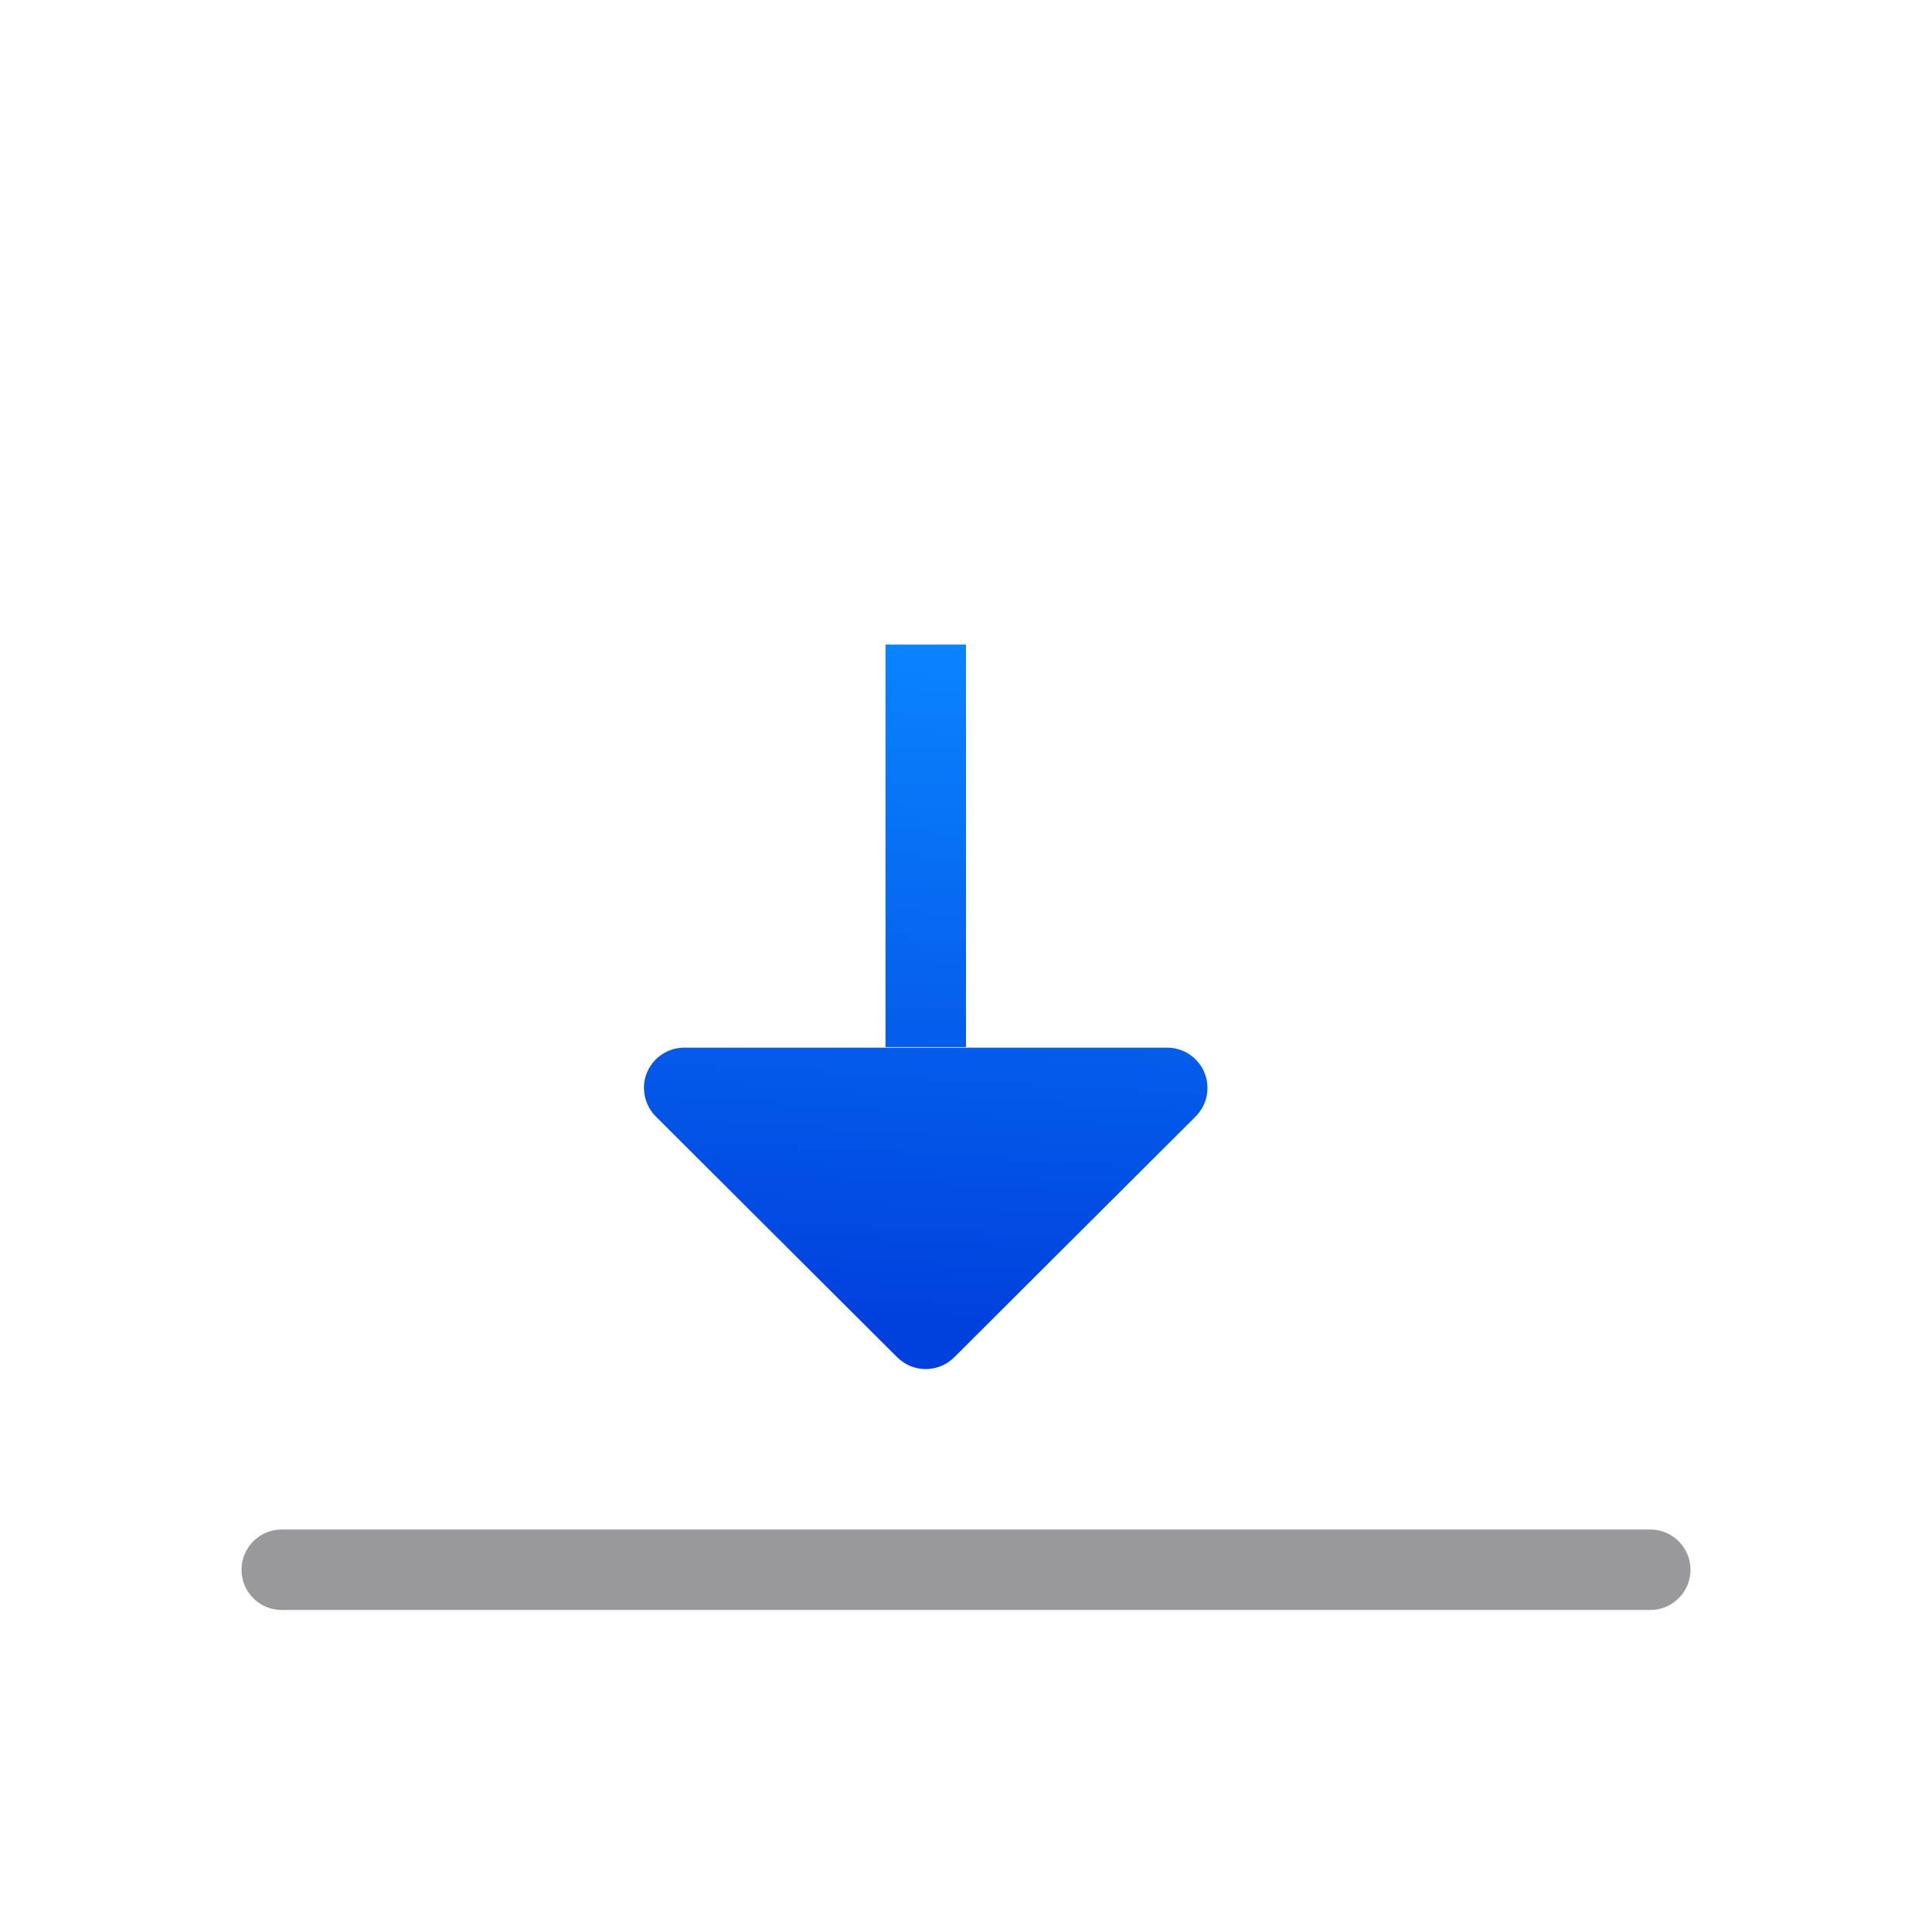
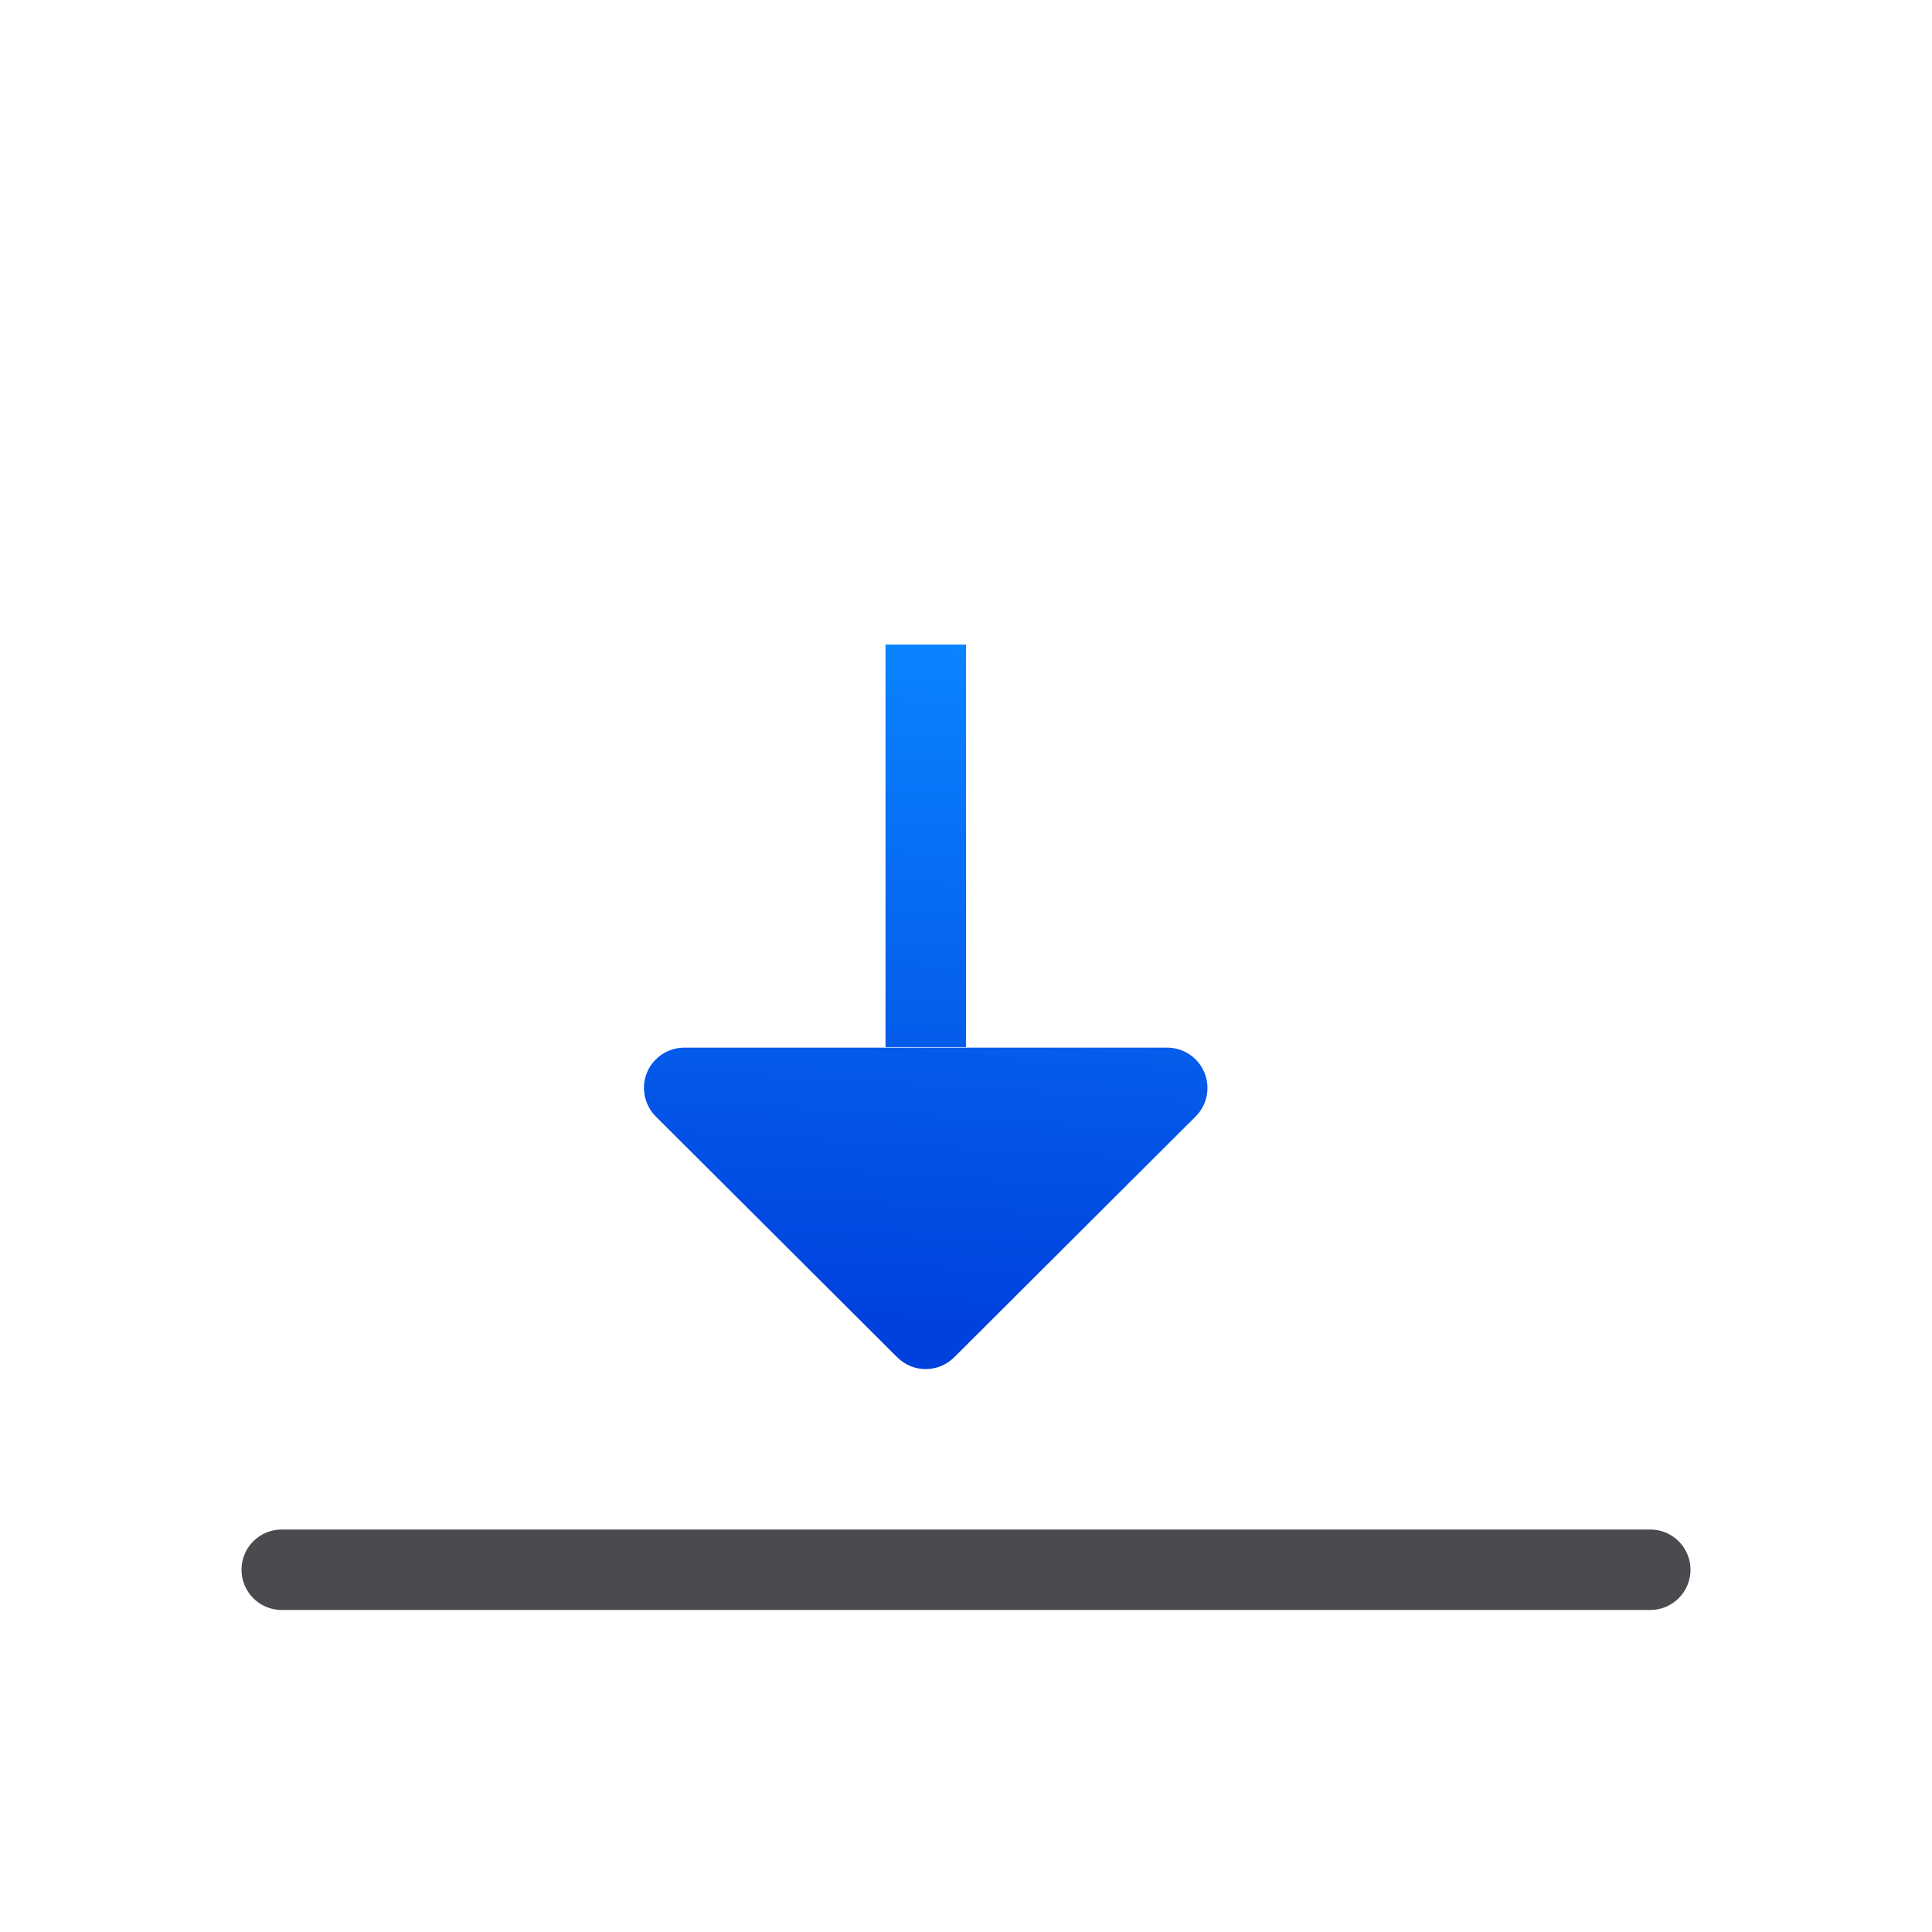
<svg xmlns="http://www.w3.org/2000/svg" xmlns:xlink="http://www.w3.org/1999/xlink" viewBox="0 0 24 24">
  <linearGradient id="a" gradientTransform="matrix(0 1 1 0 -7 -12)" gradientUnits="userSpaceOnUse" x1="22.5" x2="14" xlink:href="#b" y1="18.505" y2="19" />
  <linearGradient id="b" gradientTransform="translate(-25.83051 -3.59322)" gradientUnits="userSpaceOnUse" x1="14" x2="13.797" y1="22" y2="2.136">
    <stop offset="0" stop-color="#0040dd" />
    <stop offset="1" stop-color="#0a84ff" />
  </linearGradient>
  <linearGradient id="c" gradientTransform="matrix(0 -1 1 0 -7 13.00622)" gradientUnits="userSpaceOnUse" x1="2.506" x2="11.006" xlink:href="#b" y1="18.505" y2="19" />
-   <rect fill="#98989d" height="1" ry=".5" transform="scale(-1)" width="18" x="-21" y="-20" />
+   <rect fill="#4b4b4f" height="1" ry=".5" transform="scale(-1)" width="18" x="-21" y="-20" />
  <g transform="translate(0 6.007141)">
    <path d="m11 2v5h1v-5z" fill="url(#a)" />
    <path d="m8 7.522a.501.501 0 0 0 .146.34l3 2.992a.501.501 0 0 0 .707 0l3-2.992a.501.501 0 0 0 -.354-.855h-6a.501.501 0 0 0 -.5.516z" fill="url(#c)" />
  </g>
</svg>
